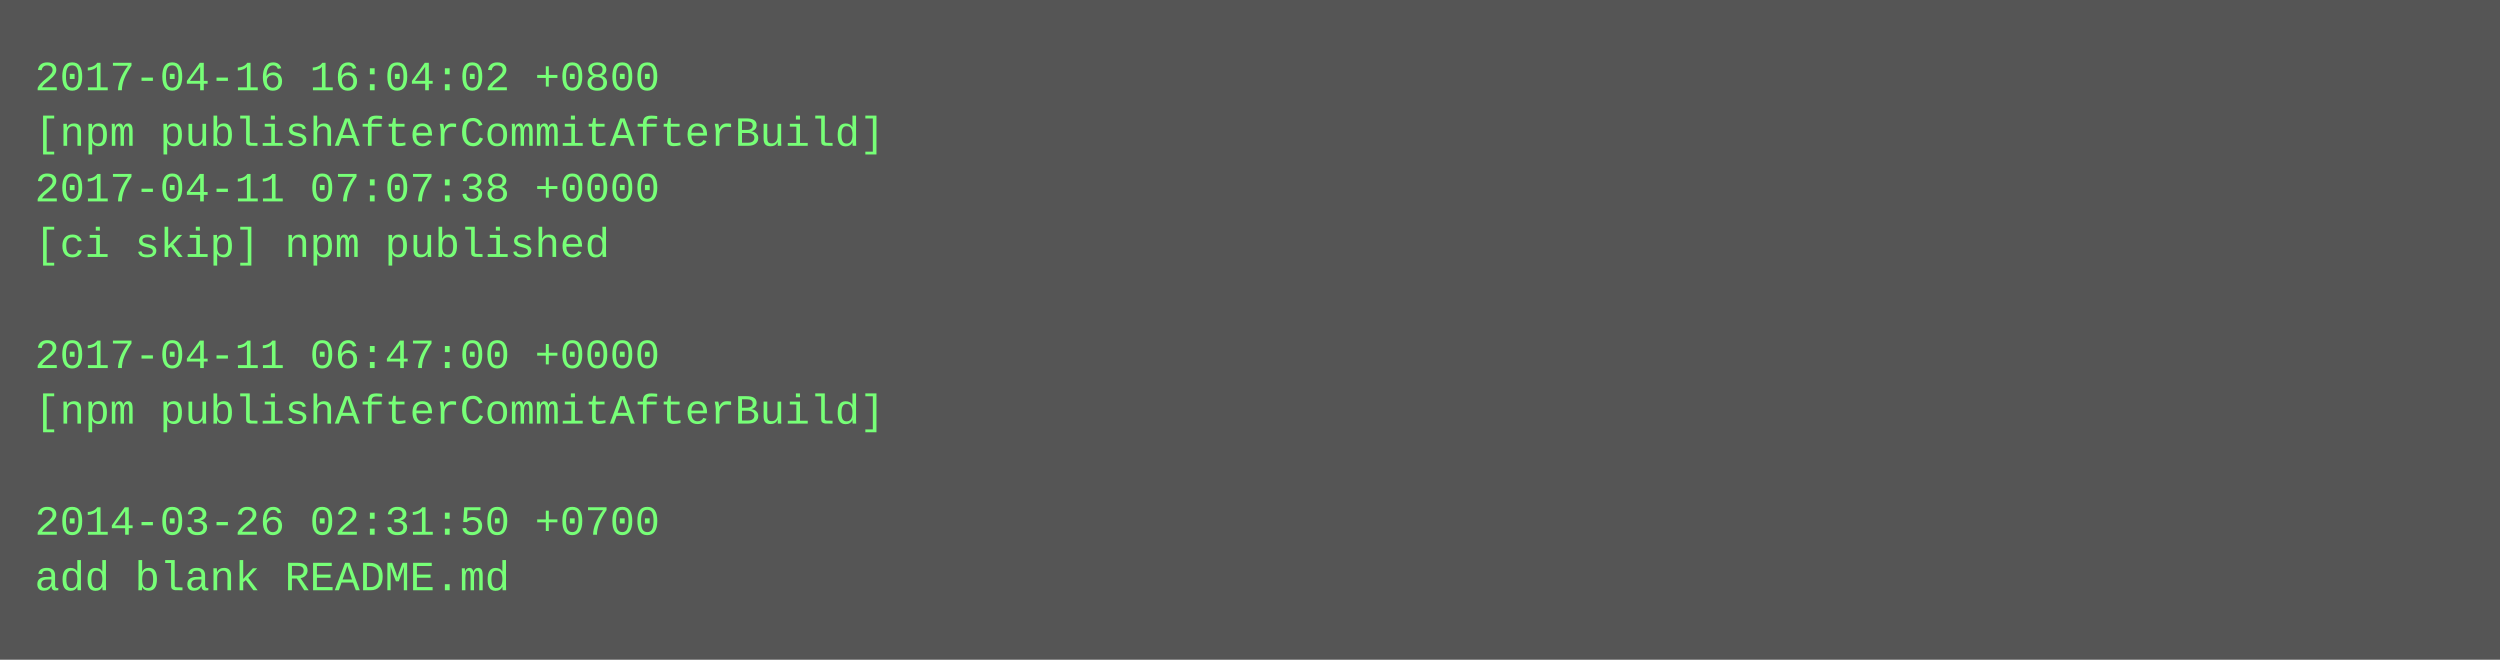
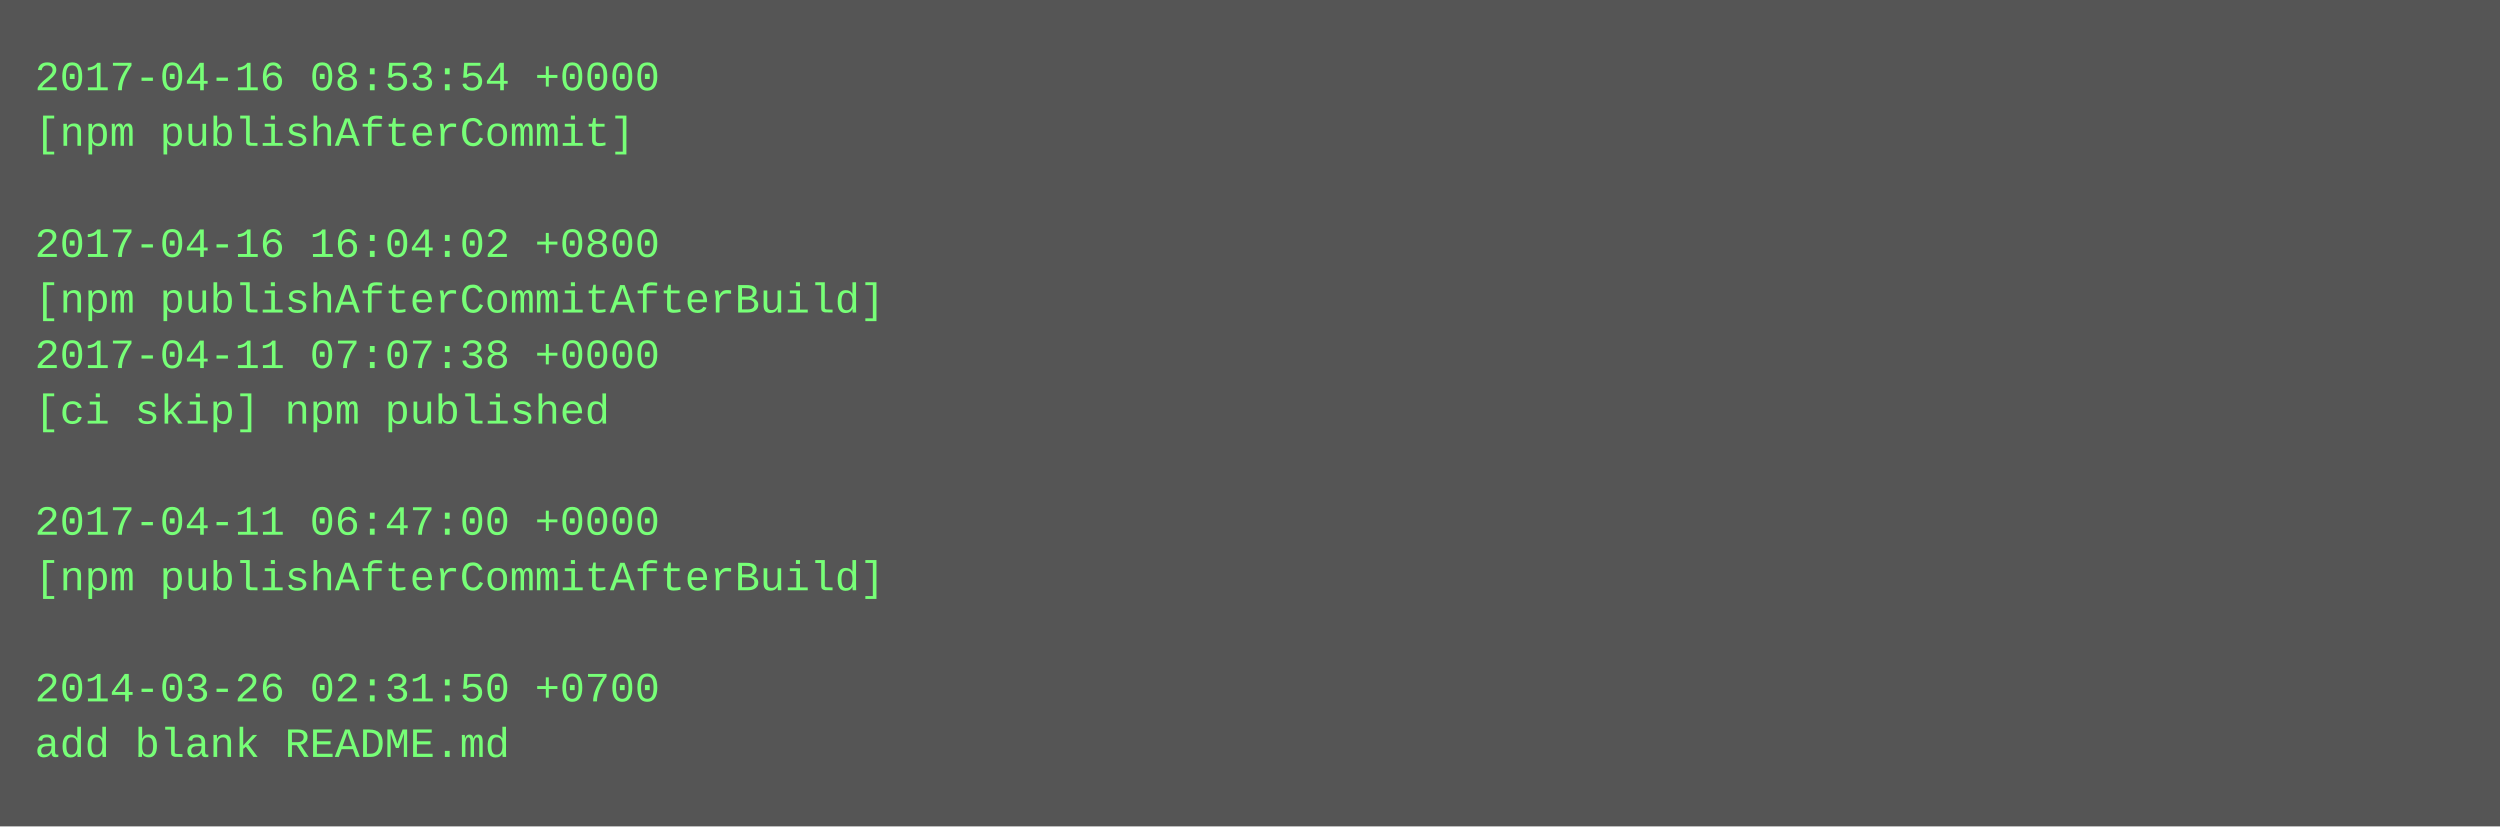
- <svg xmlns="http://www.w3.org/2000/svg" height="190" width="720">
-   <rect height="190" fill="#555" width="720" />
+ <svg xmlns="http://www.w3.org/2000/svg" height="238" width="720">
+   <rect height="238" fill="#555" width="720" />
  <text fill="#7f7" font-family="Courier New" font-size="12" xml:space="preserve">
-     <tspan x="10" y="26">2017-04-16 16:04:02 +0800</tspan>
-     <tspan x="10" y="42">[npm publishAfterCommitAfterBuild]</tspan>
-     <tspan x="10" y="58">2017-04-11 07:07:38 +0000</tspan>
-     <tspan x="10" y="74">[ci skip] npm published</tspan>
-     <tspan x="10" y="90" />
-     <tspan x="10" y="106">2017-04-11 06:47:00 +0000</tspan>
-     <tspan x="10" y="122">[npm publishAfterCommitAfterBuild]</tspan>
+     <tspan x="10" y="26">2017-04-16 08:53:54 +0000</tspan>
+     <tspan x="10" y="42">[npm publishAfterCommit]</tspan>
+     <tspan x="10" y="58" />
+     <tspan x="10" y="74">2017-04-16 16:04:02 +0800</tspan>
+     <tspan x="10" y="90">[npm publishAfterCommitAfterBuild]</tspan>
+     <tspan x="10" y="106">2017-04-11 07:07:38 +0000</tspan>
+     <tspan x="10" y="122">[ci skip] npm published</tspan>
    <tspan x="10" y="138" />
-     <tspan x="10" y="154">2014-03-26 02:31:50 +0700</tspan>
-     <tspan x="10" y="170">add blank README.md</tspan>
+     <tspan x="10" y="154">2017-04-11 06:47:00 +0000</tspan>
+     <tspan x="10" y="170">[npm publishAfterCommitAfterBuild]</tspan>
+     <tspan x="10" y="186" />
+     <tspan x="10" y="202">2014-03-26 02:31:50 +0700</tspan>
+     <tspan x="10" y="218">add blank README.md</tspan>
  </text>
</svg>
